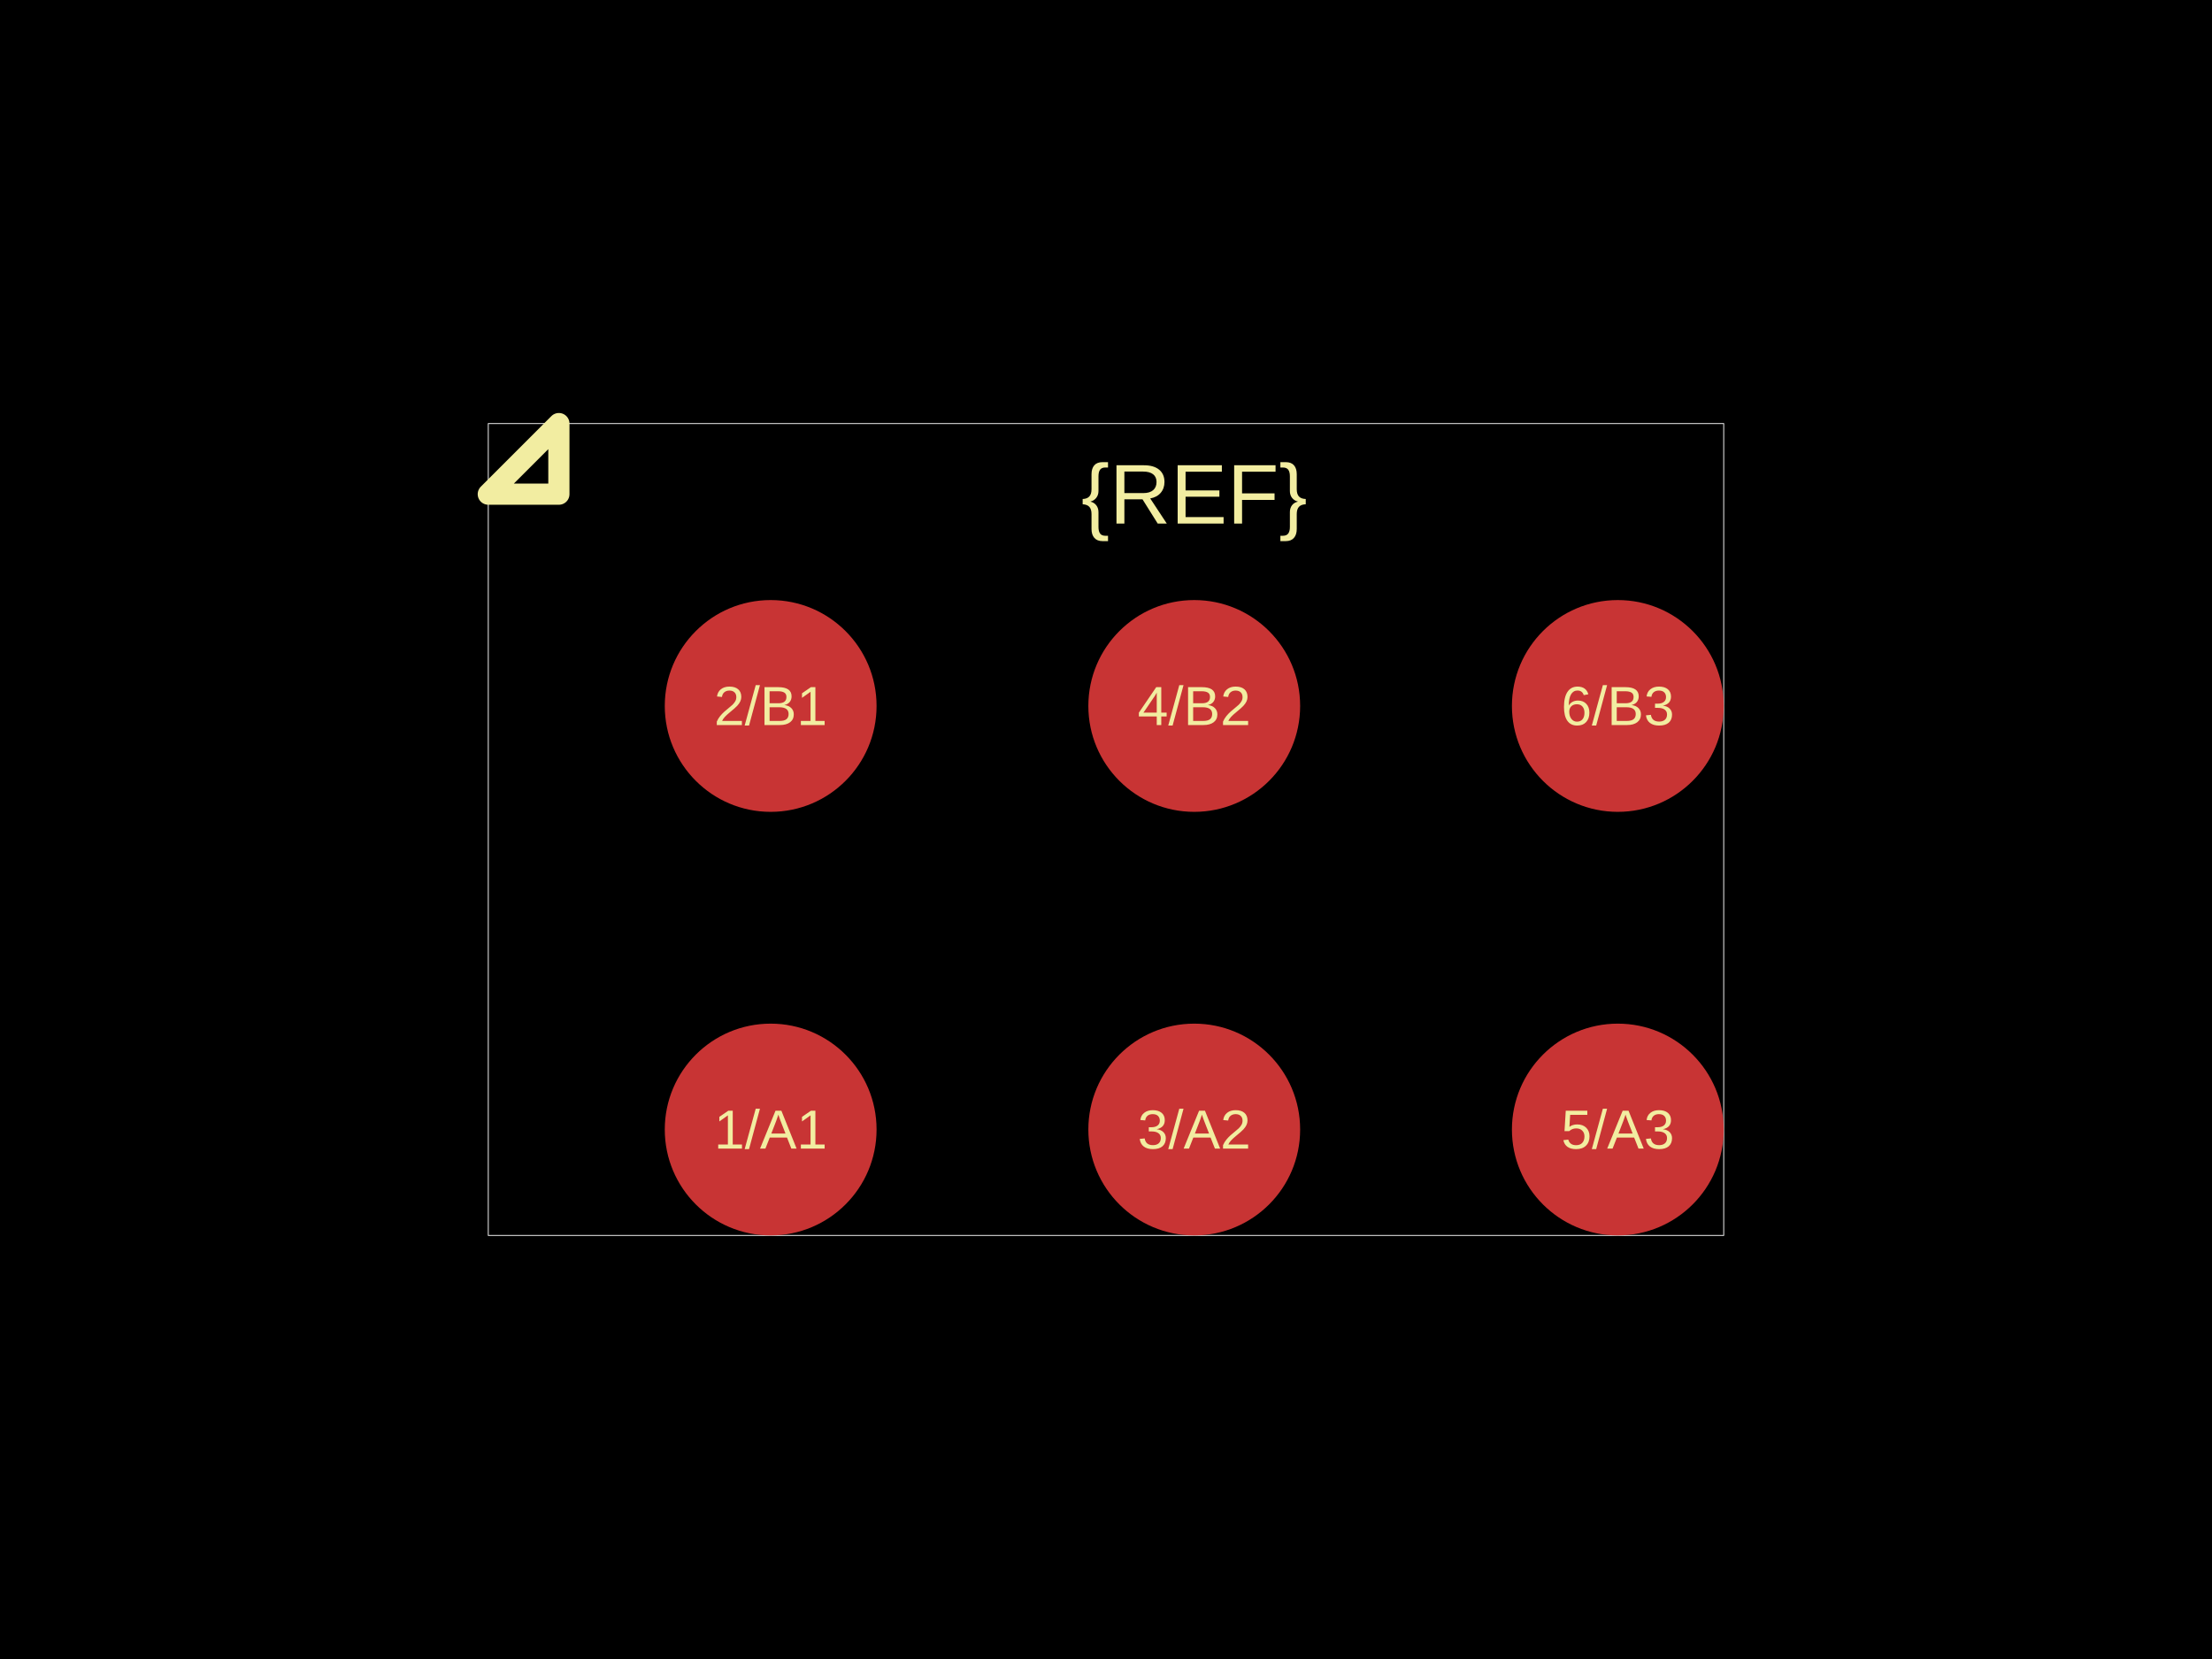
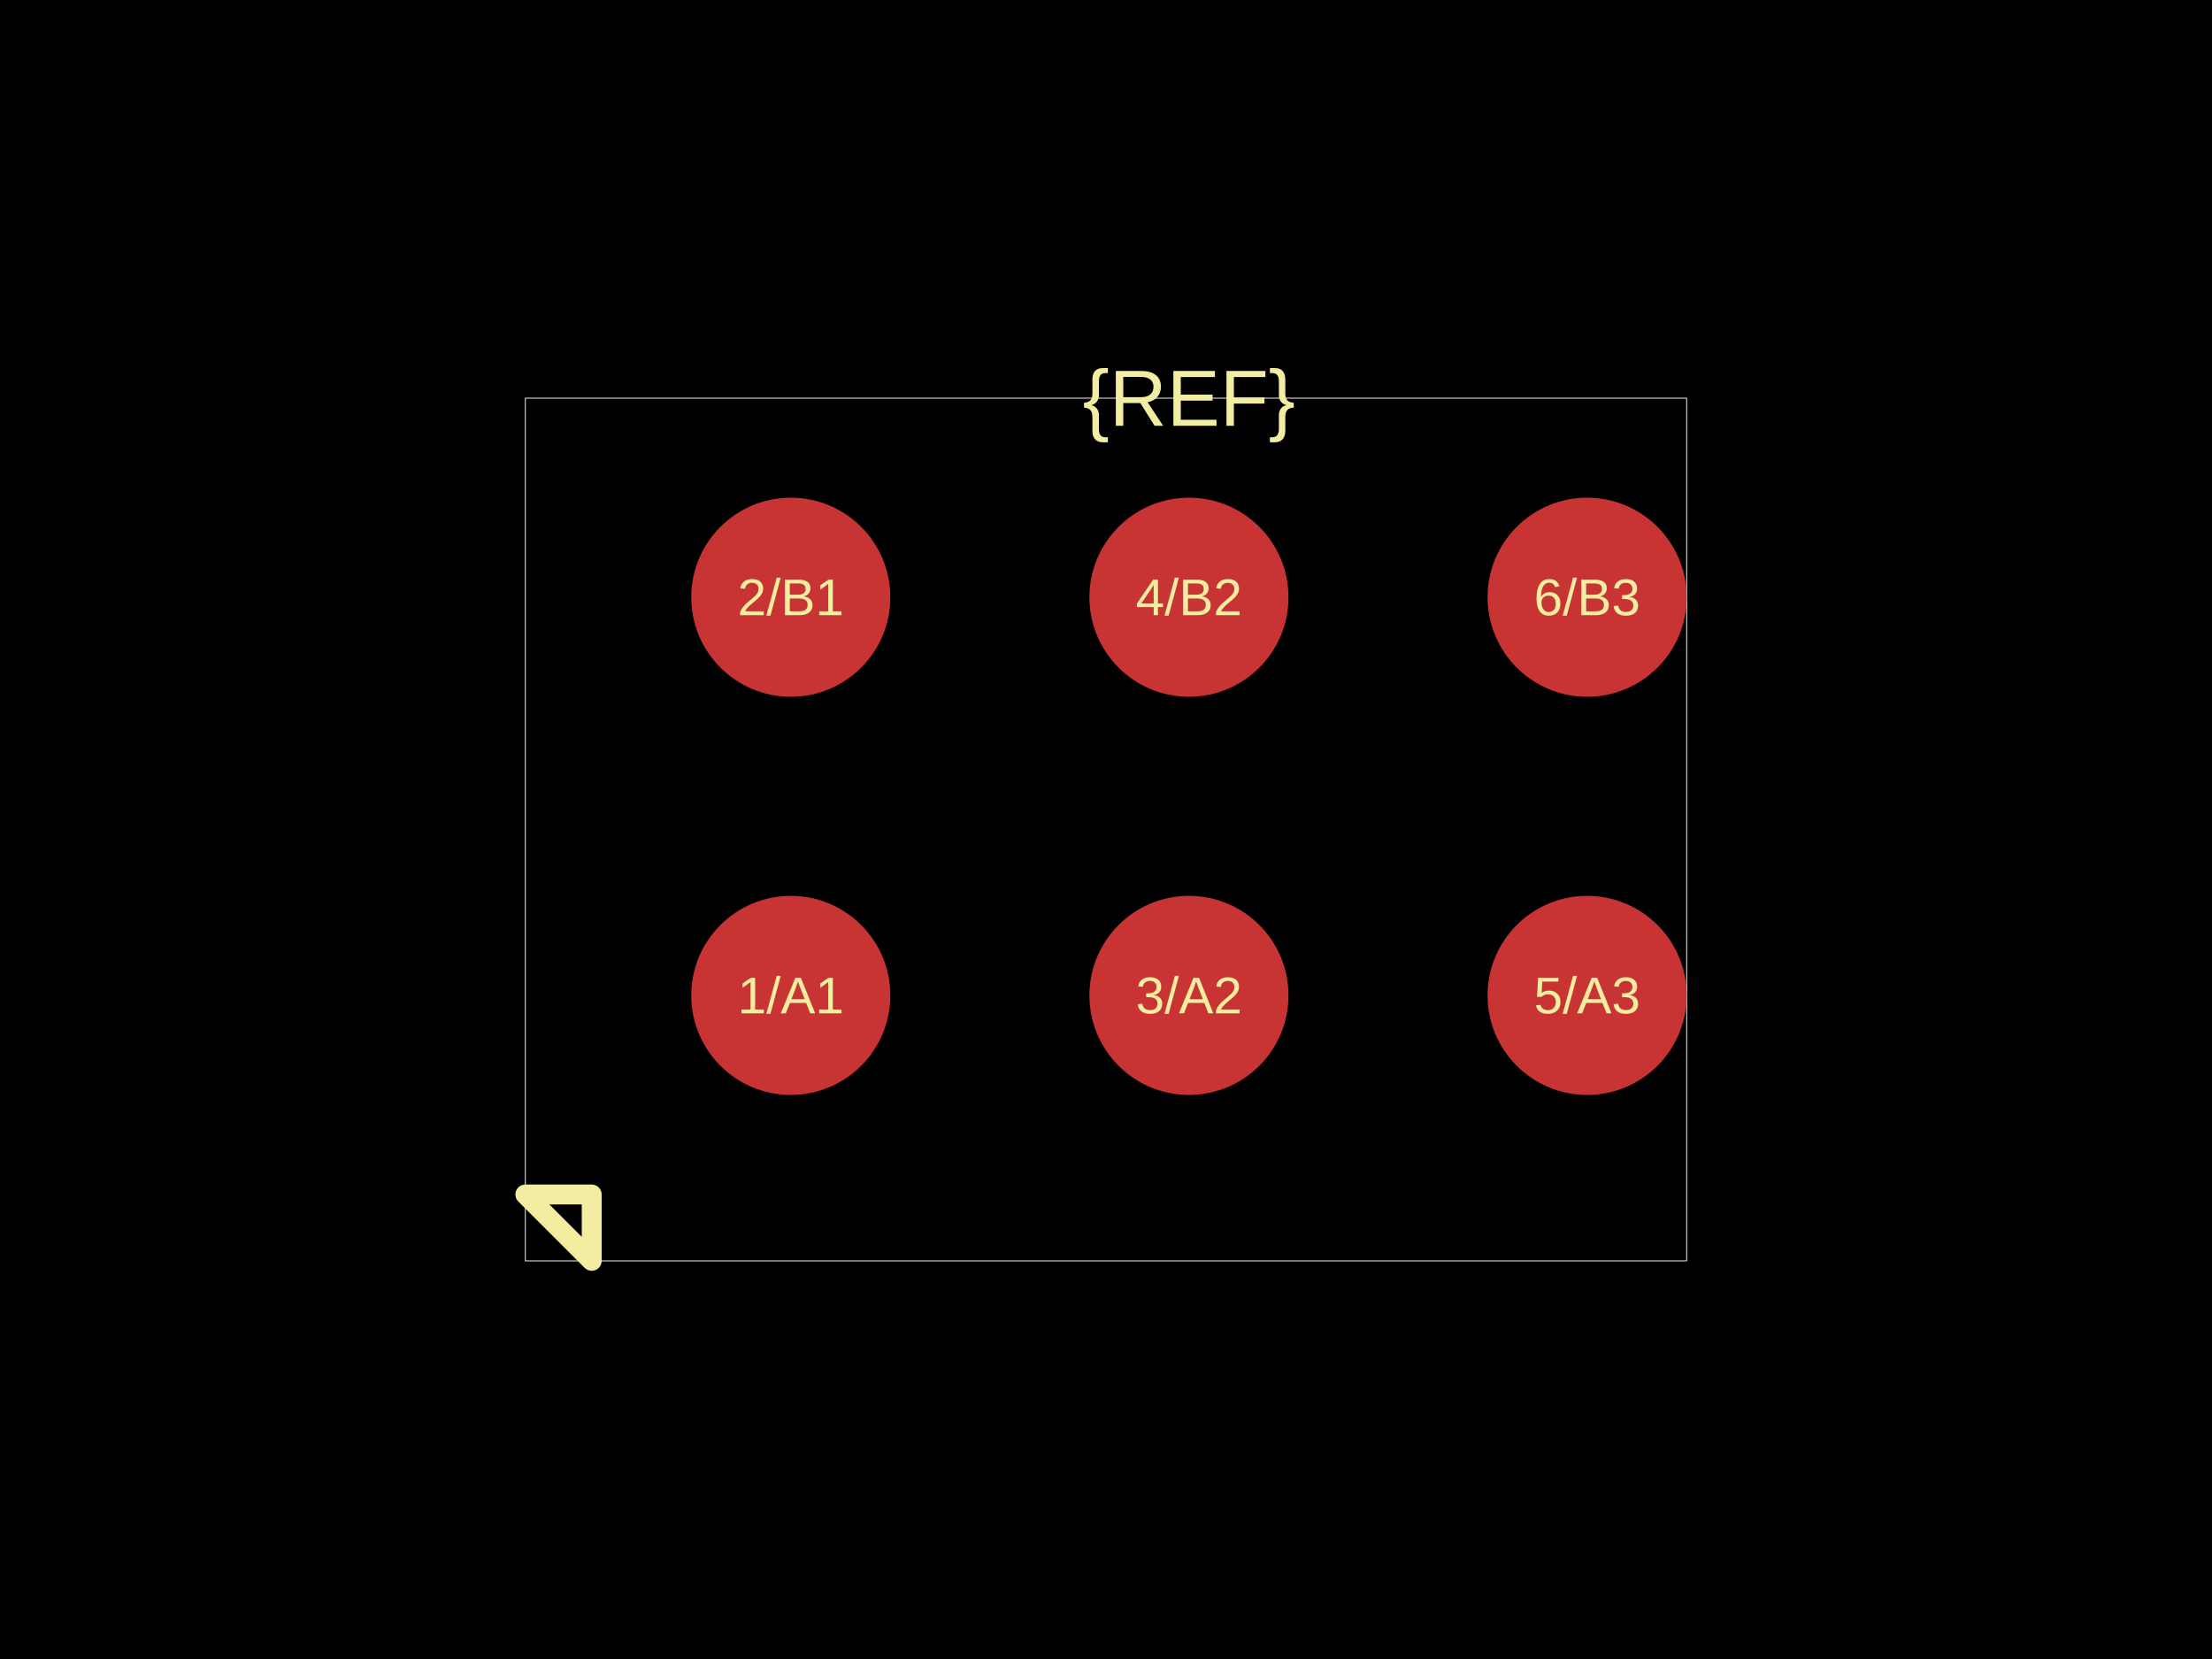
<svg xmlns="http://www.w3.org/2000/svg" width="800" height="600">
  <style />
  <rect class="boundary" x="0" y="0" fill="#000" width="800" height="600" data-type="pcb_background" data-pcb-layer="global" />
-   <rect class="pcb-boundary" fill="none" stroke="#fff" stroke-width="0.3" x="176.596" y="153.191" width="446.809" height="293.617" data-type="pcb_boundary" data-pcb-layer="global" />
-   <circle class="pcb-pad" fill="rgb(200, 52, 52)" cx="278.723" cy="408.511" r="38.298" data-type="pcb_smtpad" data-pcb-layer="top" />
-   <circle class="pcb-pad" fill="rgb(200, 52, 52)" cx="431.915" cy="408.511" r="38.298" data-type="pcb_smtpad" data-pcb-layer="top" />
-   <circle class="pcb-pad" fill="rgb(200, 52, 52)" cx="585.106" cy="408.511" r="38.298" data-type="pcb_smtpad" data-pcb-layer="top" />
-   <circle class="pcb-pad" fill="rgb(200, 52, 52)" cx="278.723" cy="255.319" r="38.298" data-type="pcb_smtpad" data-pcb-layer="top" />
-   <circle class="pcb-pad" fill="rgb(200, 52, 52)" cx="431.915" cy="255.319" r="38.298" data-type="pcb_smtpad" data-pcb-layer="top" />
-   <circle class="pcb-pad" fill="rgb(200, 52, 52)" cx="585.106" cy="255.319" r="38.298" data-type="pcb_smtpad" data-pcb-layer="top" />
-   <text x="0" y="0" dx="0" dy="0" fill="#f2eda1" font-family="Arial, sans-serif" font-size="30.638" text-anchor="middle" dominant-baseline="central" transform="matrix(1,0,0,1,431.9149,178.7234)" class="pcb-silkscreen-text pcb-silkscreen-top" data-pcb-silkscreen-text-id="silkscreen_text_1" stroke="none" data-type="pcb_silkscreen_text" data-pcb-layer="top">{REF}</text>
-   <path class="pcb-silkscreen pcb-silkscreen-top" d="M 202.128 178.723 L 202.128 153.191 L 176.596 178.723 L 202.128 178.723 Z" fill="none" stroke="#f2eda1" stroke-width="7.66" stroke-linecap="round" stroke-linejoin="round" data-pcb-component-id="" data-pcb-silkscreen-path-id="pin1_marker" data-type="pcb_silkscreen_path" data-pcb-layer="top" />
-   <text x="0" y="0" dx="0" dy="0" fill="#f2eda1" font-family="Arial, sans-serif" font-size="19.915" text-anchor="middle" dominant-baseline="central" transform="matrix(1,0,0,1,278.7234,408.5106)" class="pcb-silkscreen-text pcb-silkscreen-top" data-pcb-silkscreen-text-id="pin_label_0" stroke="none" data-type="pcb_silkscreen_text" data-pcb-layer="top">1/A1</text>
-   <text x="0" y="0" dx="0" dy="0" fill="#f2eda1" font-family="Arial, sans-serif" font-size="19.915" text-anchor="middle" dominant-baseline="central" transform="matrix(1,0,0,1,431.9149,408.5106)" class="pcb-silkscreen-text pcb-silkscreen-top" data-pcb-silkscreen-text-id="pin_label_1" stroke="none" data-type="pcb_silkscreen_text" data-pcb-layer="top">3/A2</text>
-   <text x="0" y="0" dx="0" dy="0" fill="#f2eda1" font-family="Arial, sans-serif" font-size="19.915" text-anchor="middle" dominant-baseline="central" transform="matrix(1,0,0,1,585.1064,408.5106)" class="pcb-silkscreen-text pcb-silkscreen-top" data-pcb-silkscreen-text-id="pin_label_2" stroke="none" data-type="pcb_silkscreen_text" data-pcb-layer="top">5/A3</text>
-   <text x="0" y="0" dx="0" dy="0" fill="#f2eda1" font-family="Arial, sans-serif" font-size="19.915" text-anchor="middle" dominant-baseline="central" transform="matrix(1,0,0,1,278.7234,255.3191)" class="pcb-silkscreen-text pcb-silkscreen-top" data-pcb-silkscreen-text-id="pin_label_3" stroke="none" data-type="pcb_silkscreen_text" data-pcb-layer="top">2/B1</text>
-   <text x="0" y="0" dx="0" dy="0" fill="#f2eda1" font-family="Arial, sans-serif" font-size="19.915" text-anchor="middle" dominant-baseline="central" transform="matrix(1,0,0,1,431.9149,255.3191)" class="pcb-silkscreen-text pcb-silkscreen-top" data-pcb-silkscreen-text-id="pin_label_4" stroke="none" data-type="pcb_silkscreen_text" data-pcb-layer="top">4/B2</text>
-   <text x="0" y="0" dx="0" dy="0" fill="#f2eda1" font-family="Arial, sans-serif" font-size="19.915" text-anchor="middle" dominant-baseline="central" transform="matrix(1,0,0,1,585.1064,255.3191)" class="pcb-silkscreen-text pcb-silkscreen-top" data-pcb-silkscreen-text-id="pin_label_5" stroke="none" data-type="pcb_silkscreen_text" data-pcb-layer="top">6/B3</text>
+   <rect class="pcb-boundary" fill="none" stroke="#fff" stroke-width="0.3" x="190" y="144" width="420" height="312" data-type="pcb_boundary" data-pcb-layer="global" />
+   <circle class="pcb-pad" fill="rgb(200, 52, 52)" cx="286" cy="360" r="36" data-type="pcb_smtpad" data-pcb-layer="top" />
+   <circle class="pcb-pad" fill="rgb(200, 52, 52)" cx="430" cy="360" r="36" data-type="pcb_smtpad" data-pcb-layer="top" />
+   <circle class="pcb-pad" fill="rgb(200, 52, 52)" cx="574" cy="360" r="36" data-type="pcb_smtpad" data-pcb-layer="top" />
+   <circle class="pcb-pad" fill="rgb(200, 52, 52)" cx="286" cy="216" r="36" data-type="pcb_smtpad" data-pcb-layer="top" />
+   <circle class="pcb-pad" fill="rgb(200, 52, 52)" cx="430" cy="216" r="36" data-type="pcb_smtpad" data-pcb-layer="top" />
+   <circle class="pcb-pad" fill="rgb(200, 52, 52)" cx="574" cy="216" r="36" data-type="pcb_smtpad" data-pcb-layer="top" />
+   <text x="0" y="0" dx="0" dy="0" fill="#f2eda1" font-family="Arial, sans-serif" font-size="28.8" text-anchor="middle" dominant-baseline="central" transform="matrix(1,0,0,1,430,144)" class="pcb-silkscreen-text pcb-silkscreen-top" data-pcb-silkscreen-text-id="silkscreen_text_1" stroke="none" data-type="pcb_silkscreen_text" data-pcb-layer="top">{REF}</text>
+   <path class="pcb-silkscreen pcb-silkscreen-top" d="M 214 432 L 214 456 L 190 432 L 214 432 Z" fill="none" stroke="#f2eda1" stroke-width="7.2" stroke-linecap="round" stroke-linejoin="round" data-pcb-component-id="" data-pcb-silkscreen-path-id="pin1_marker" data-type="pcb_silkscreen_path" data-pcb-layer="top" />
+   <text x="0" y="0" dx="0" dy="0" fill="#f2eda1" font-family="Arial, sans-serif" font-size="18.72" text-anchor="middle" dominant-baseline="central" transform="matrix(1,0,0,1,286,360)" class="pcb-silkscreen-text pcb-silkscreen-top" data-pcb-silkscreen-text-id="pin_label_0" stroke="none" data-type="pcb_silkscreen_text" data-pcb-layer="top">1/A1</text>
+   <text x="0" y="0" dx="0" dy="0" fill="#f2eda1" font-family="Arial, sans-serif" font-size="18.72" text-anchor="middle" dominant-baseline="central" transform="matrix(1,0,0,1,430,360)" class="pcb-silkscreen-text pcb-silkscreen-top" data-pcb-silkscreen-text-id="pin_label_1" stroke="none" data-type="pcb_silkscreen_text" data-pcb-layer="top">3/A2</text>
+   <text x="0" y="0" dx="0" dy="0" fill="#f2eda1" font-family="Arial, sans-serif" font-size="18.72" text-anchor="middle" dominant-baseline="central" transform="matrix(1,0,0,1,574,360)" class="pcb-silkscreen-text pcb-silkscreen-top" data-pcb-silkscreen-text-id="pin_label_2" stroke="none" data-type="pcb_silkscreen_text" data-pcb-layer="top">5/A3</text>
+   <text x="0" y="0" dx="0" dy="0" fill="#f2eda1" font-family="Arial, sans-serif" font-size="18.72" text-anchor="middle" dominant-baseline="central" transform="matrix(1,0,0,1,286,216)" class="pcb-silkscreen-text pcb-silkscreen-top" data-pcb-silkscreen-text-id="pin_label_3" stroke="none" data-type="pcb_silkscreen_text" data-pcb-layer="top">2/B1</text>
+   <text x="0" y="0" dx="0" dy="0" fill="#f2eda1" font-family="Arial, sans-serif" font-size="18.72" text-anchor="middle" dominant-baseline="central" transform="matrix(1,0,0,1,430,216)" class="pcb-silkscreen-text pcb-silkscreen-top" data-pcb-silkscreen-text-id="pin_label_4" stroke="none" data-type="pcb_silkscreen_text" data-pcb-layer="top">4/B2</text>
+   <text x="0" y="0" dx="0" dy="0" fill="#f2eda1" font-family="Arial, sans-serif" font-size="18.72" text-anchor="middle" dominant-baseline="central" transform="matrix(1,0,0,1,574,216)" class="pcb-silkscreen-text pcb-silkscreen-top" data-pcb-silkscreen-text-id="pin_label_5" stroke="none" data-type="pcb_silkscreen_text" data-pcb-layer="top">6/B3</text>
</svg>
